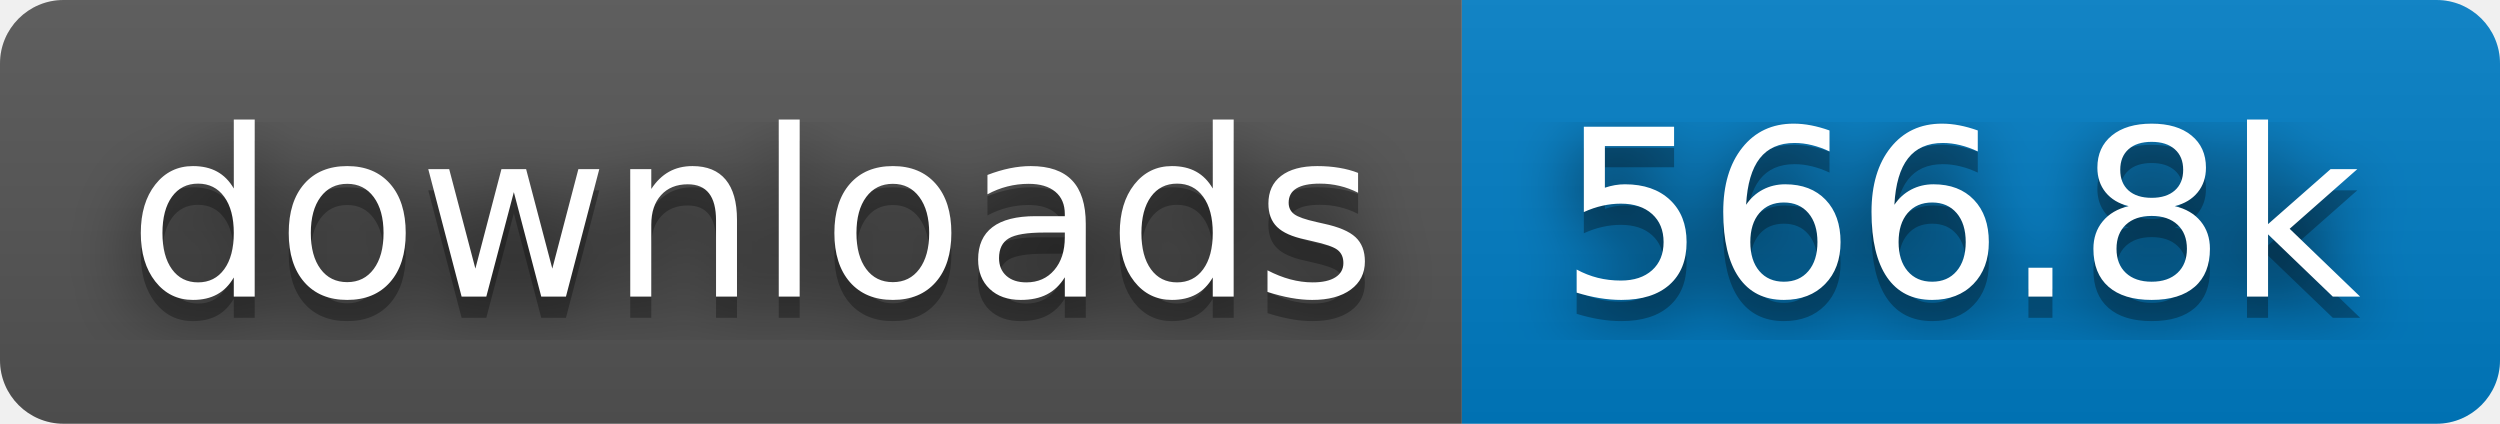
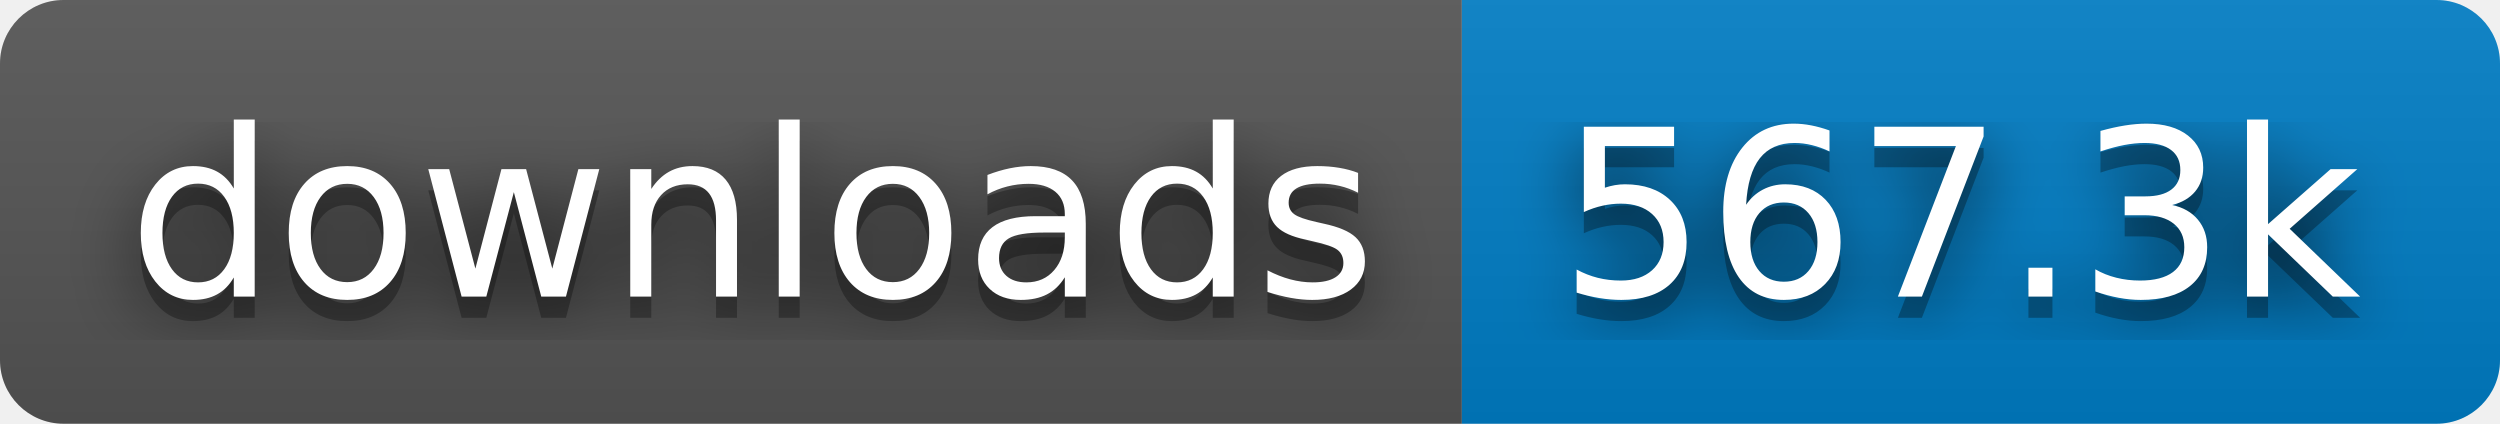
- <svg xmlns="http://www.w3.org/2000/svg" width="118" height="20" role="img" aria-label="downloads: 566.8k">
+ <svg xmlns="http://www.w3.org/2000/svg" width="118" height="20" role="img" aria-label="downloads: 567.3k">
  <filter id="blur">
    <feGaussianBlur stdDeviation="16" />
  </filter>
  <linearGradient id="s" x2="0" y2="100%">
    <stop offset="0" stop-color="#bbb" stop-opacity=".1" />
    <stop offset="1" stop-opacity=".1" />
  </linearGradient>
  <clipPath id="r">
    <rect width="118" height="20" rx="3" />
  </clipPath>
  <g clip-path="url(#r)">
    <rect width="69" height="20" fill="#555" />
    <rect x="69" width="49" height="20" fill="#007ec6" />
    <rect width="118" height="20" fill="url(#s)" />
  </g>
  <g fill="#fff" text-anchor="middle" font-family="Verdana,Geneva,DejaVu Sans,sans-serif" text-rendering="geometricPrecision" font-size="110">
    <g transform="scale(.1)">
      <g aria-hidden="true" fill="#010101">
        <text x="355" y="150" fill-opacity=".8" filter="url(#blur)" textLength="590">downloads</text>
        <text x="355" y="150" fill-opacity=".3" textLength="590">downloads</text>
      </g>
      <text x="355" y="140" textLength="590">downloads</text>
    </g>
    <g transform="scale(.1)">
      <g aria-hidden="true" fill="#010101">
-         <text x="925" y="150" fill-opacity=".8" filter="url(#blur)" textLength="390">566.8k</text>
-         <text x="925" y="150" fill-opacity=".3" textLength="390">566.8k</text>
+         <text x="925" y="150" fill-opacity=".8" filter="url(#blur)" textLength="390">567.3k</text>
+         <text x="925" y="150" fill-opacity=".3" textLength="390">567.3k</text>
      </g>
-       <text x="925" y="140" textLength="390">566.8k</text>
+       <text x="925" y="140" textLength="390">567.3k</text>
    </g>
  </g>
</svg>
